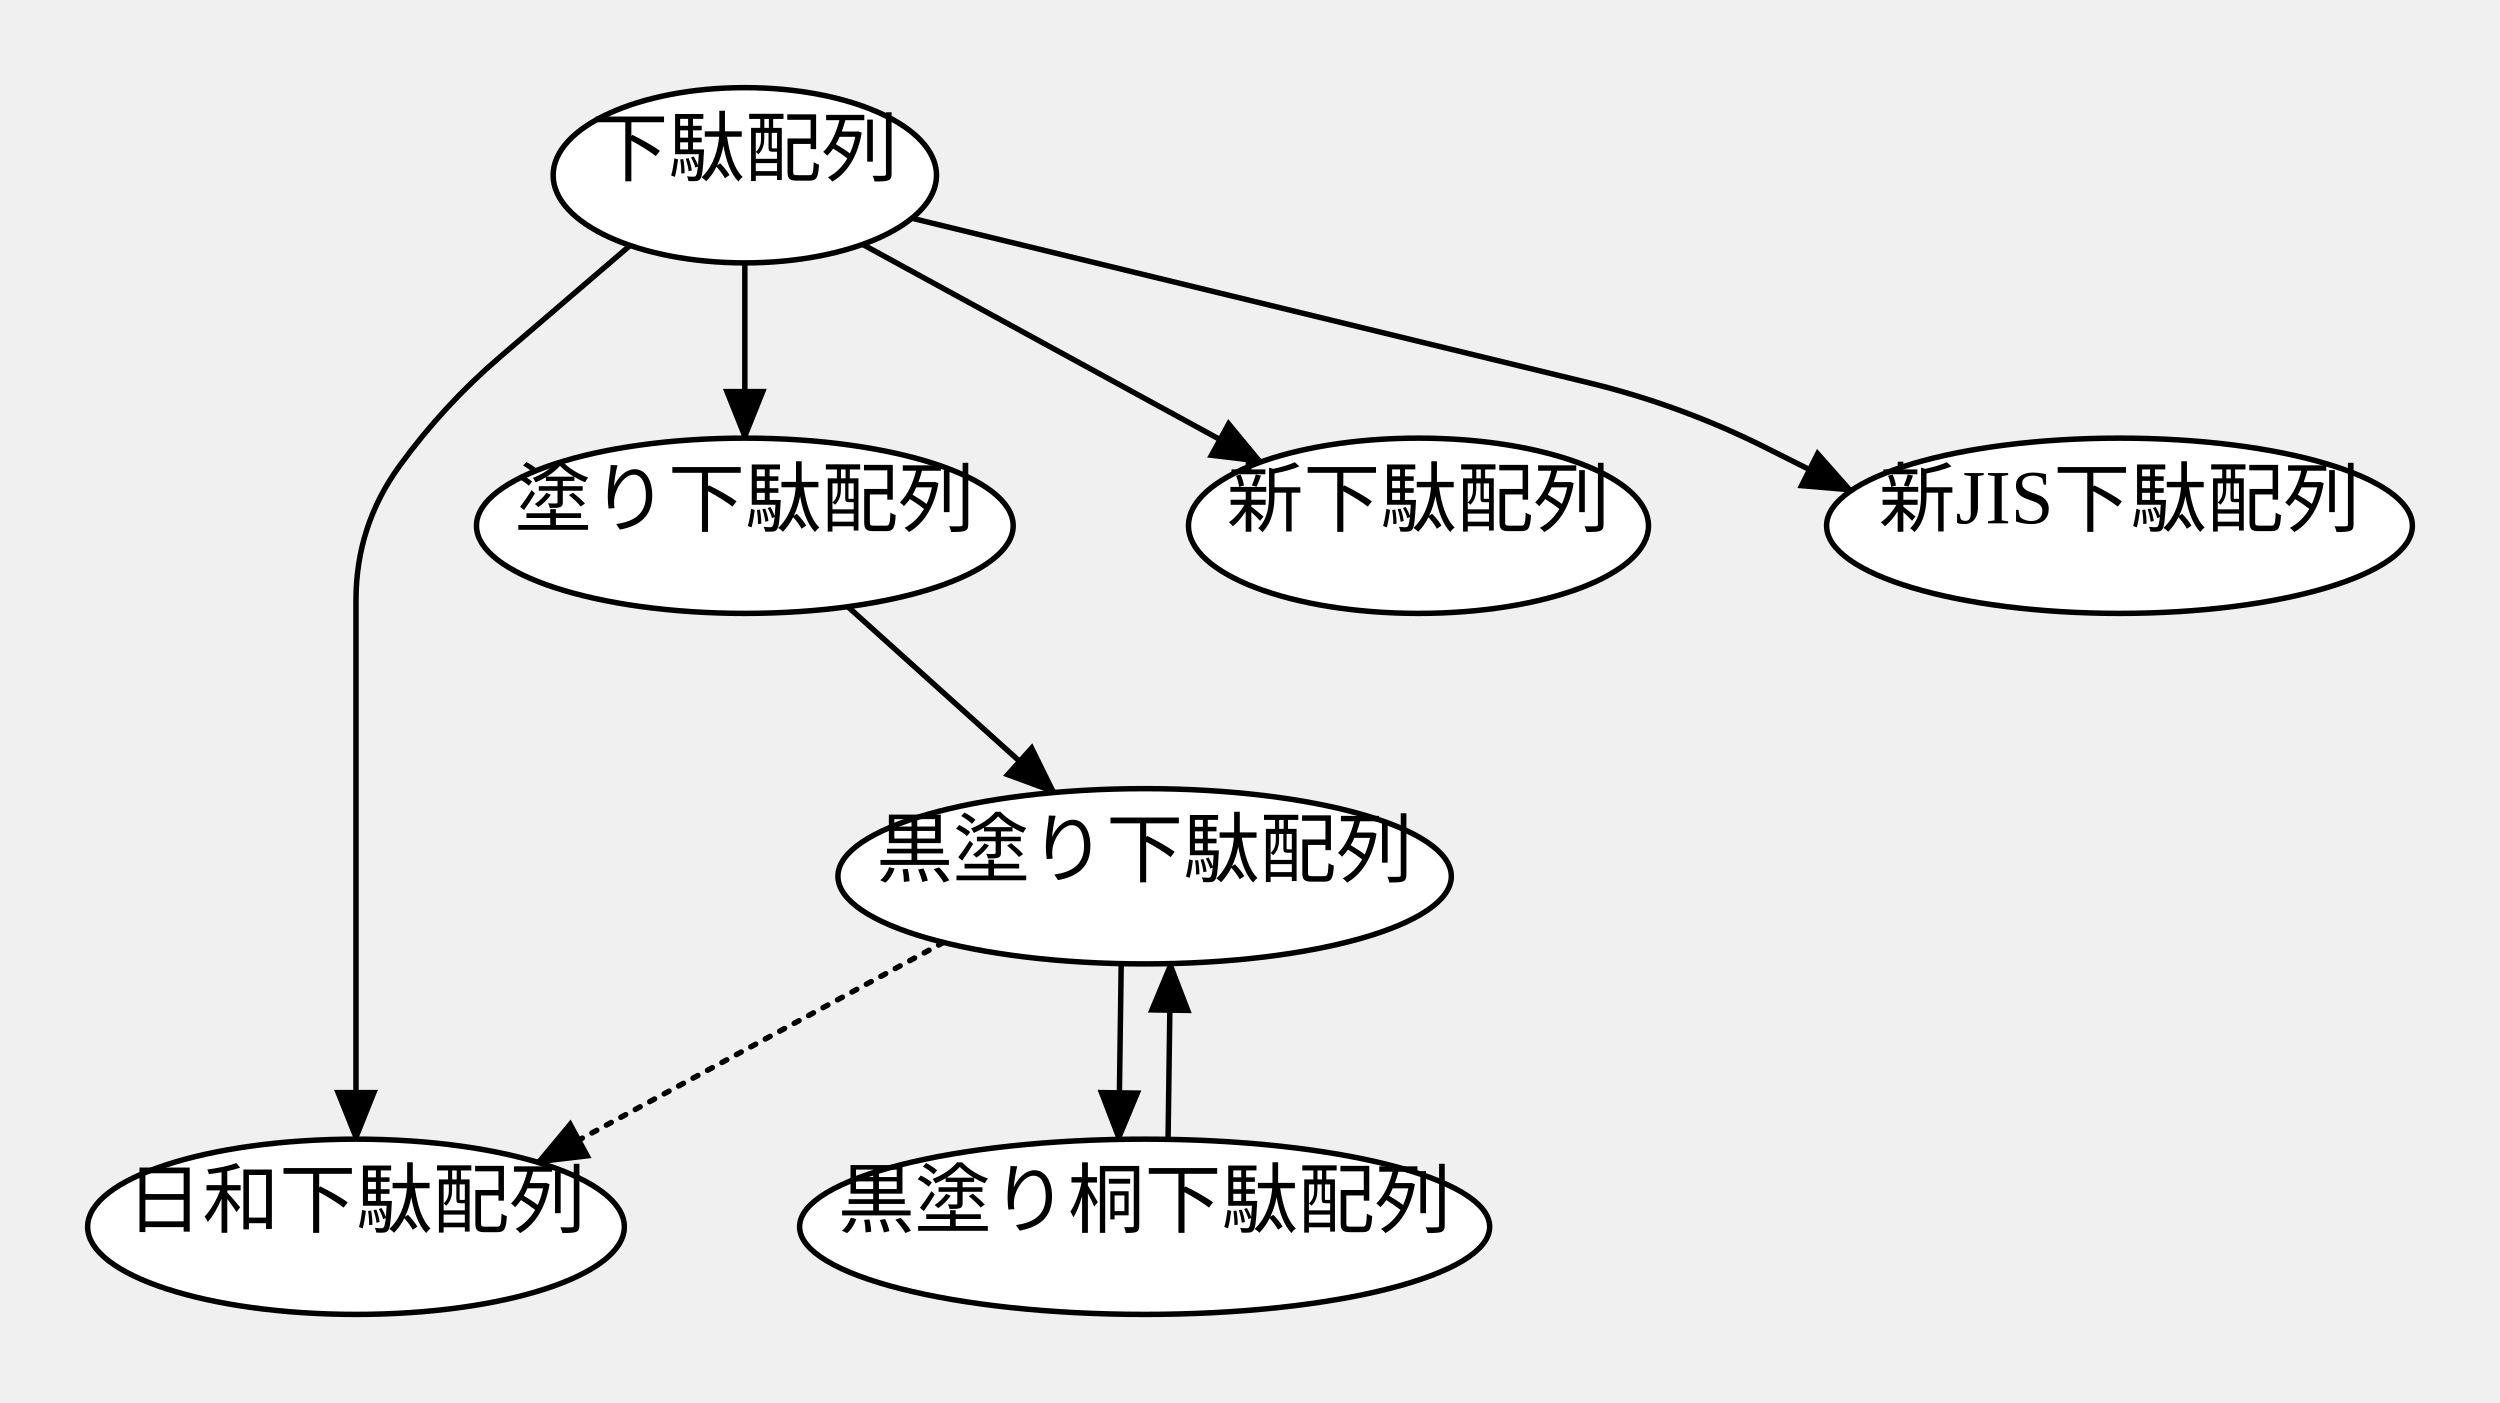
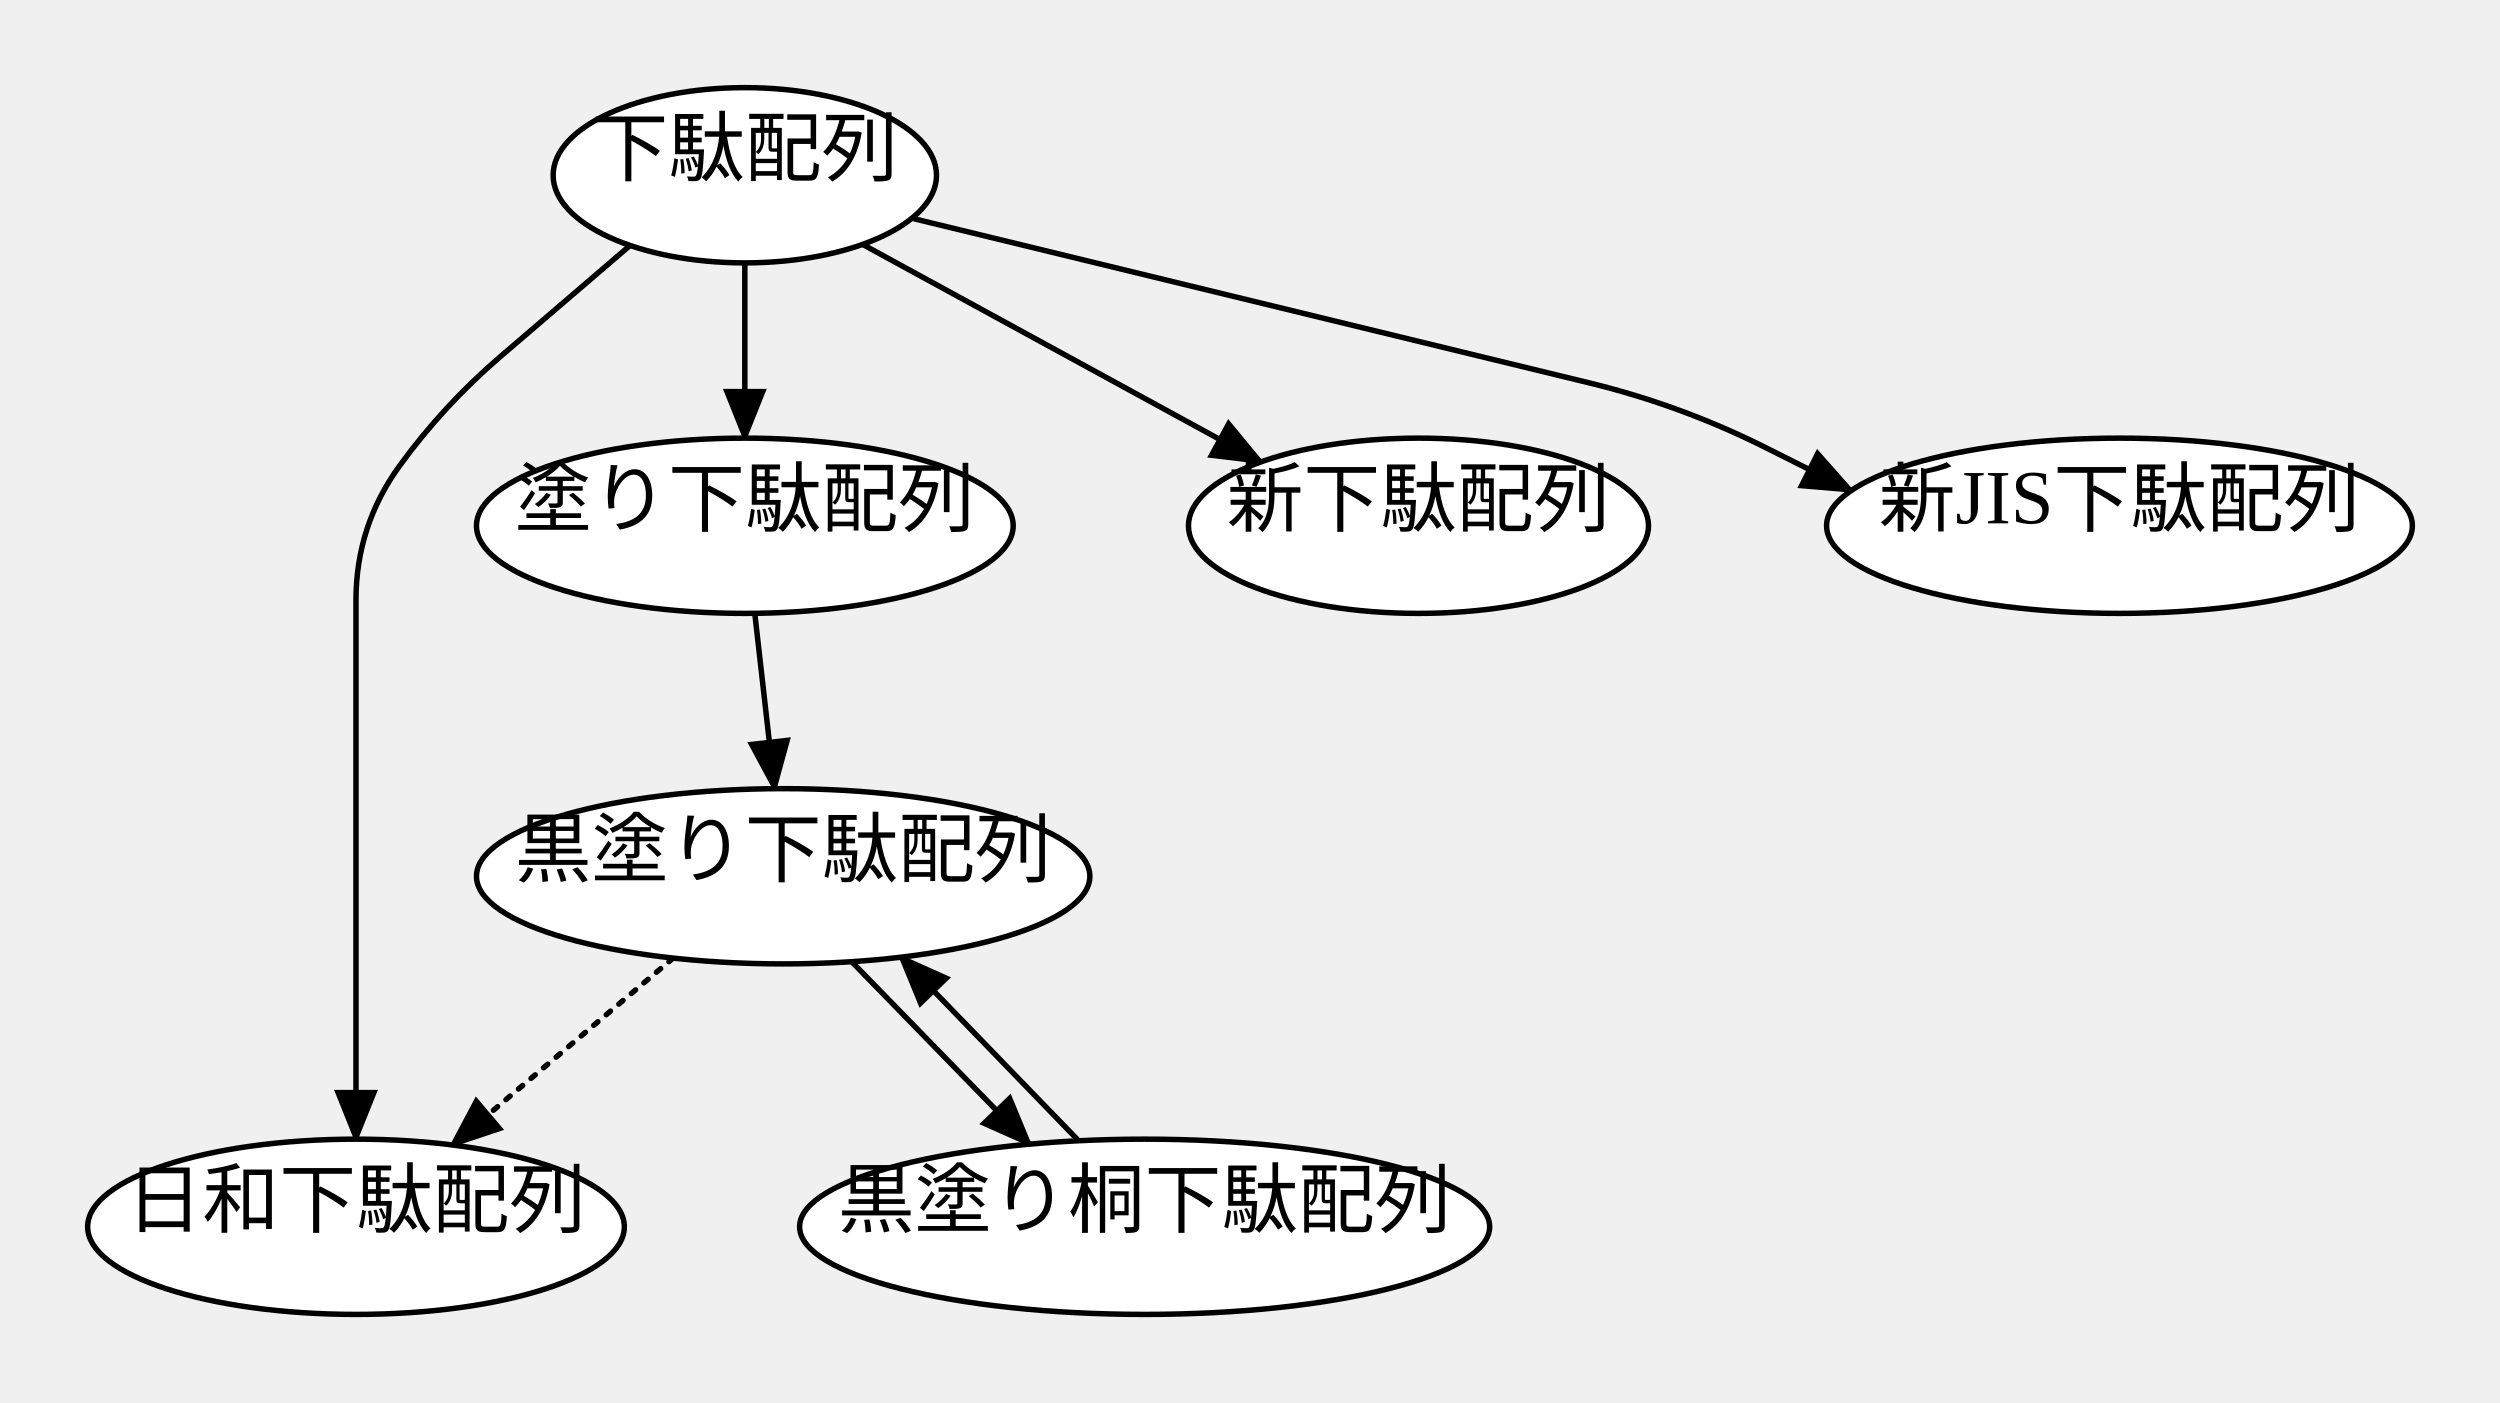
<svg xmlns="http://www.w3.org/2000/svg" width="456.48" height="256">
  <style type="text/css">
		.edge { fill: none; }
	</style>
  <defs>
    <marker id="normal" markerWidth="10" markerHeight="8" refX="9" refY="4" orient="auto-start-reverse" markerUnits="userSpaceOnUse">
      <path d="M0,0 L0,8 L10,4 z" fill="context-stroke" />
    </marker>
    <marker id="vee" markerWidth="10" markerHeight="8" refX="9" refY="4" orient="auto-start-reverse" markerUnits="userSpaceOnUse">
      <path d="M0,0 L10,4 L0,8 L3,4 z" fill="context-stroke" />
    </marker>
    <marker id="dot" markerWidth="8" markerHeight="8" refX="7" refY="4" orient="auto-start-reverse" markerUnits="userSpaceOnUse">
      <circle cx="4" cy="4" r="3.5" fill="context-stroke" />
    </marker>
    <marker id="odot" markerWidth="8" markerHeight="8" refX="7" refY="4" orient="auto-start-reverse" markerUnits="userSpaceOnUse">
      <circle cx="4" cy="4" r="3" fill="white" stroke="context-stroke" />
    </marker>
  </defs>
  <g>
    <path class="edge" marker-end="url(#normal)" stroke="#000000" stroke-width="1" d="M115.048,44.816 L91.327,65.148 Q81,74 73,85 L73,85 Q65,96 65,109.601 L65,136 Q65,160 65,184 L65,208 " />
    <path class="edge" marker-end="url(#normal)" stroke="#000000" stroke-width="1" d="M136,48 L136,80 " />
    <path class="edge" marker-end="url(#normal)" stroke="#000000" stroke-width="1" d="M166.5,39.848 L290.136,69.901 Q307,74 322.51,81.788 L338.02,89.576 " />
    <path class="edge" marker-end="url(#normal)" stroke="#000000" stroke-width="1" d="M157.5,44.625 L230.236,84.341 " />
-     <path class="edge" marker-end="url(#normal)" stroke="#000000" stroke-width="1" d="M154.804,110.775 L192.505,144.71 " />
-     <path class="edge" marker-end="url(#normal)" stroke="#000000" stroke-width="1" d="M204.722,175.953 L204.278,208.045 " />
-     <path class="edge" marker-end="url(#normal)" stroke="#000000" stroke-width="1" d="M213.278,208.037 L213.722,175.943 " />
-     <path class="edge" marker-end="url(#normal)" stroke="#000000" stroke-dasharray="1 2" stroke-linecap="round" stroke-width="1" d="M172.266,172.077 L98.189,212.229 " />
+     <path class="edge" marker-end="url(#normal)" stroke="#000000" stroke-width="1" d="M137.815,111.989 L141.444,144.006 " />
+     <path class="edge" marker-end="url(#normal)" stroke="#000000" stroke-width="1" d="M155.514,175.595 L187.954,208.919 " />
+     <path class="edge" marker-end="url(#normal)" stroke="#000000" stroke-width="1" d="M196.954,208.295 L164.514,174.772 " />
+     <path class="edge" marker-end="url(#normal)" stroke="#000000" stroke-dasharray="1 2" stroke-linecap="round" stroke-width="1" d="M122.914,174.935 L82.594,209.067 " />
    <ellipse cx="136" cy="32" rx="35" ry="16" class="node" fill="#FFFFFF" stroke="#000000" stroke-width="1" />
    <text text-anchor="middle" alignment-baseline="middle" x="136" y="32" font-size="14" fill="#000000">下駄配列</text>
    <ellipse cx="259" cy="96" rx="42" ry="16" class="node" fill="#FFFFFF" stroke="#000000" stroke-width="1" />
    <text text-anchor="middle" alignment-baseline="middle" x="259" y="96" font-size="14" fill="#000000">新下駄配列</text>
    <ellipse cx="65" cy="224" rx="49" ry="16" class="node" fill="#FFFFFF" stroke="#000000" stroke-width="1" />
    <text text-anchor="middle" alignment-baseline="middle" x="65" y="224" font-size="14" fill="#000000">日和下駄配列</text>
-     <ellipse cx="209" cy="160" rx="56" ry="16" class="node" fill="#FFFFFF" stroke="#000000" stroke-width="1" />
-     <text text-anchor="middle" alignment-baseline="middle" x="209" y="160" font-size="14" fill="#000000">黒塗り下駄配列</text>
+     <ellipse cx="143" cy="160" rx="56" ry="16" class="node" fill="#FFFFFF" stroke="#000000" stroke-width="1" />
+     <text text-anchor="middle" alignment-baseline="middle" x="143" y="160" font-size="14" fill="#000000">黒塗り下駄配列</text>
    <ellipse cx="209" cy="224" rx="63" ry="16" class="node" fill="#FFFFFF" stroke="#000000" stroke-width="1" />
    <text text-anchor="middle" alignment-baseline="middle" x="209" y="224" font-size="14" fill="#000000">黒塗り桐下駄配列</text>
    <ellipse cx="136" cy="96" rx="49" ry="16" class="node" fill="#FFFFFF" stroke="#000000" stroke-width="1" />
    <text text-anchor="middle" alignment-baseline="middle" x="136" y="96" font-size="14" fill="#000000">塗り下駄配列</text>
    <ellipse cx="387" cy="96" rx="53.48" ry="16" class="node" fill="#FFFFFF" stroke="#000000" stroke-width="1" />
    <text text-anchor="middle" alignment-baseline="middle" x="387" y="96" font-size="14" fill="#000000">新JIS下駄配列</text>
  </g>
</svg>
